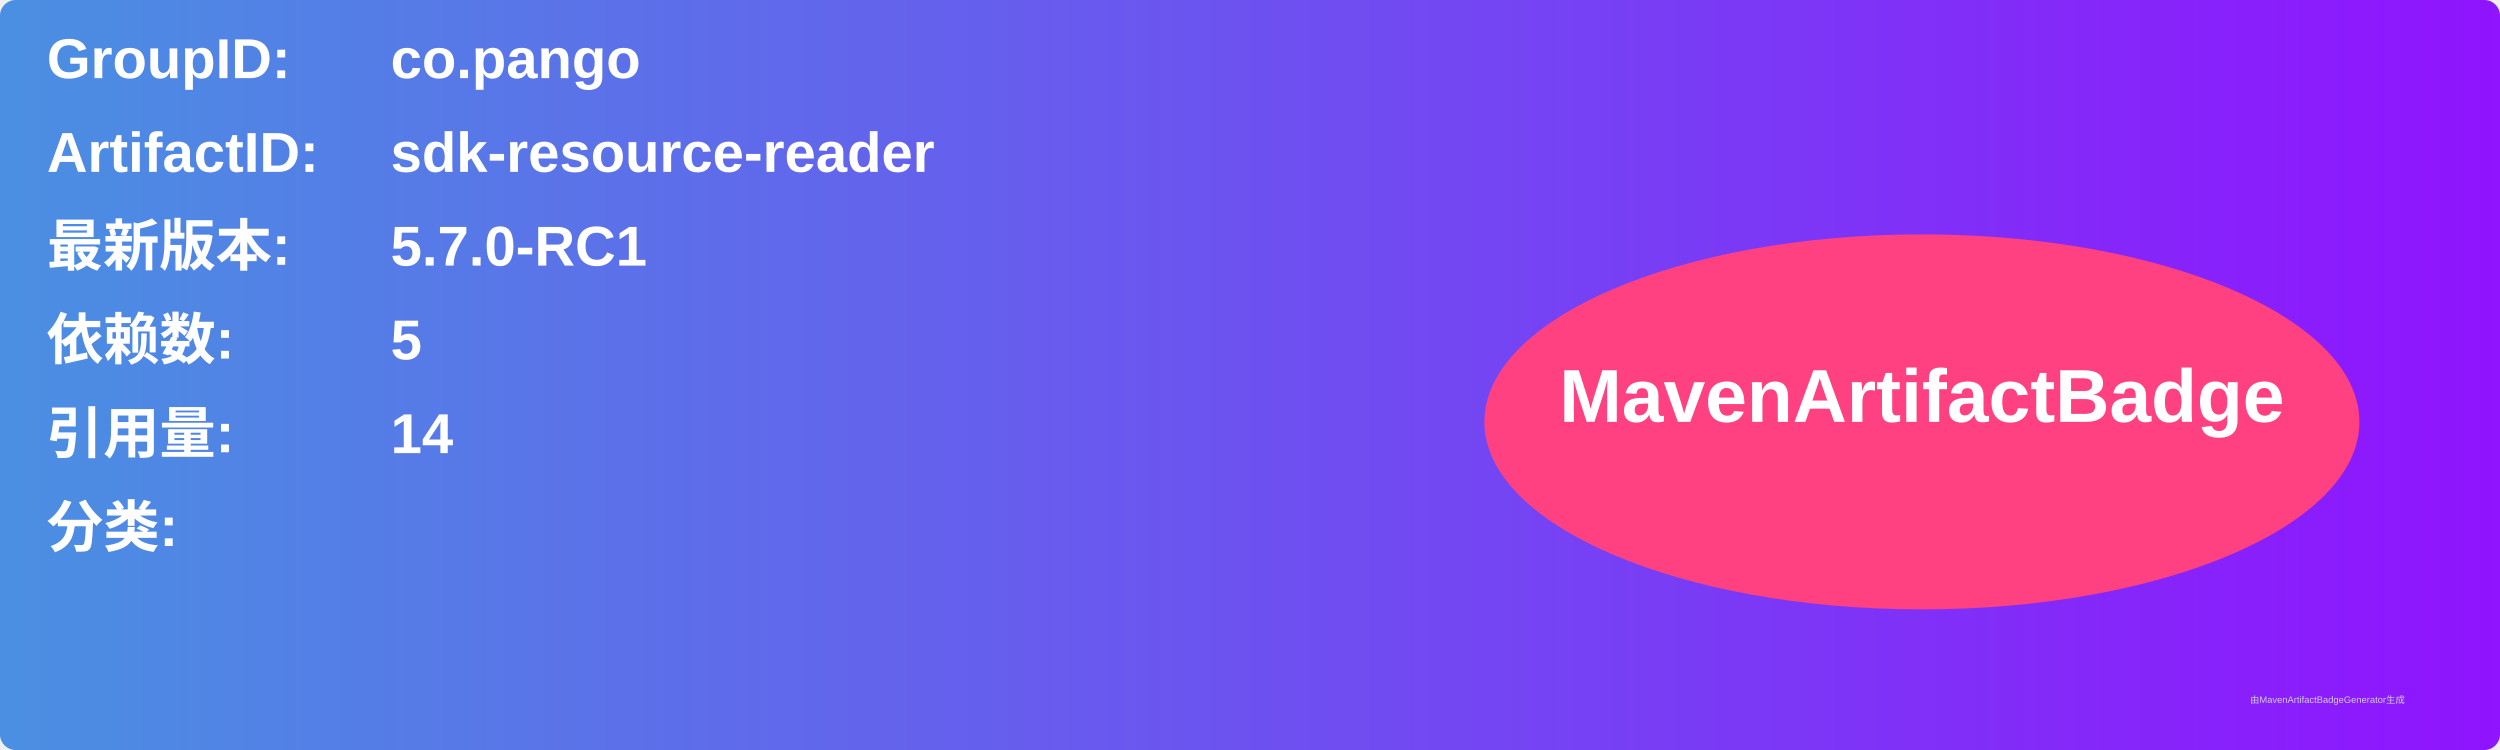
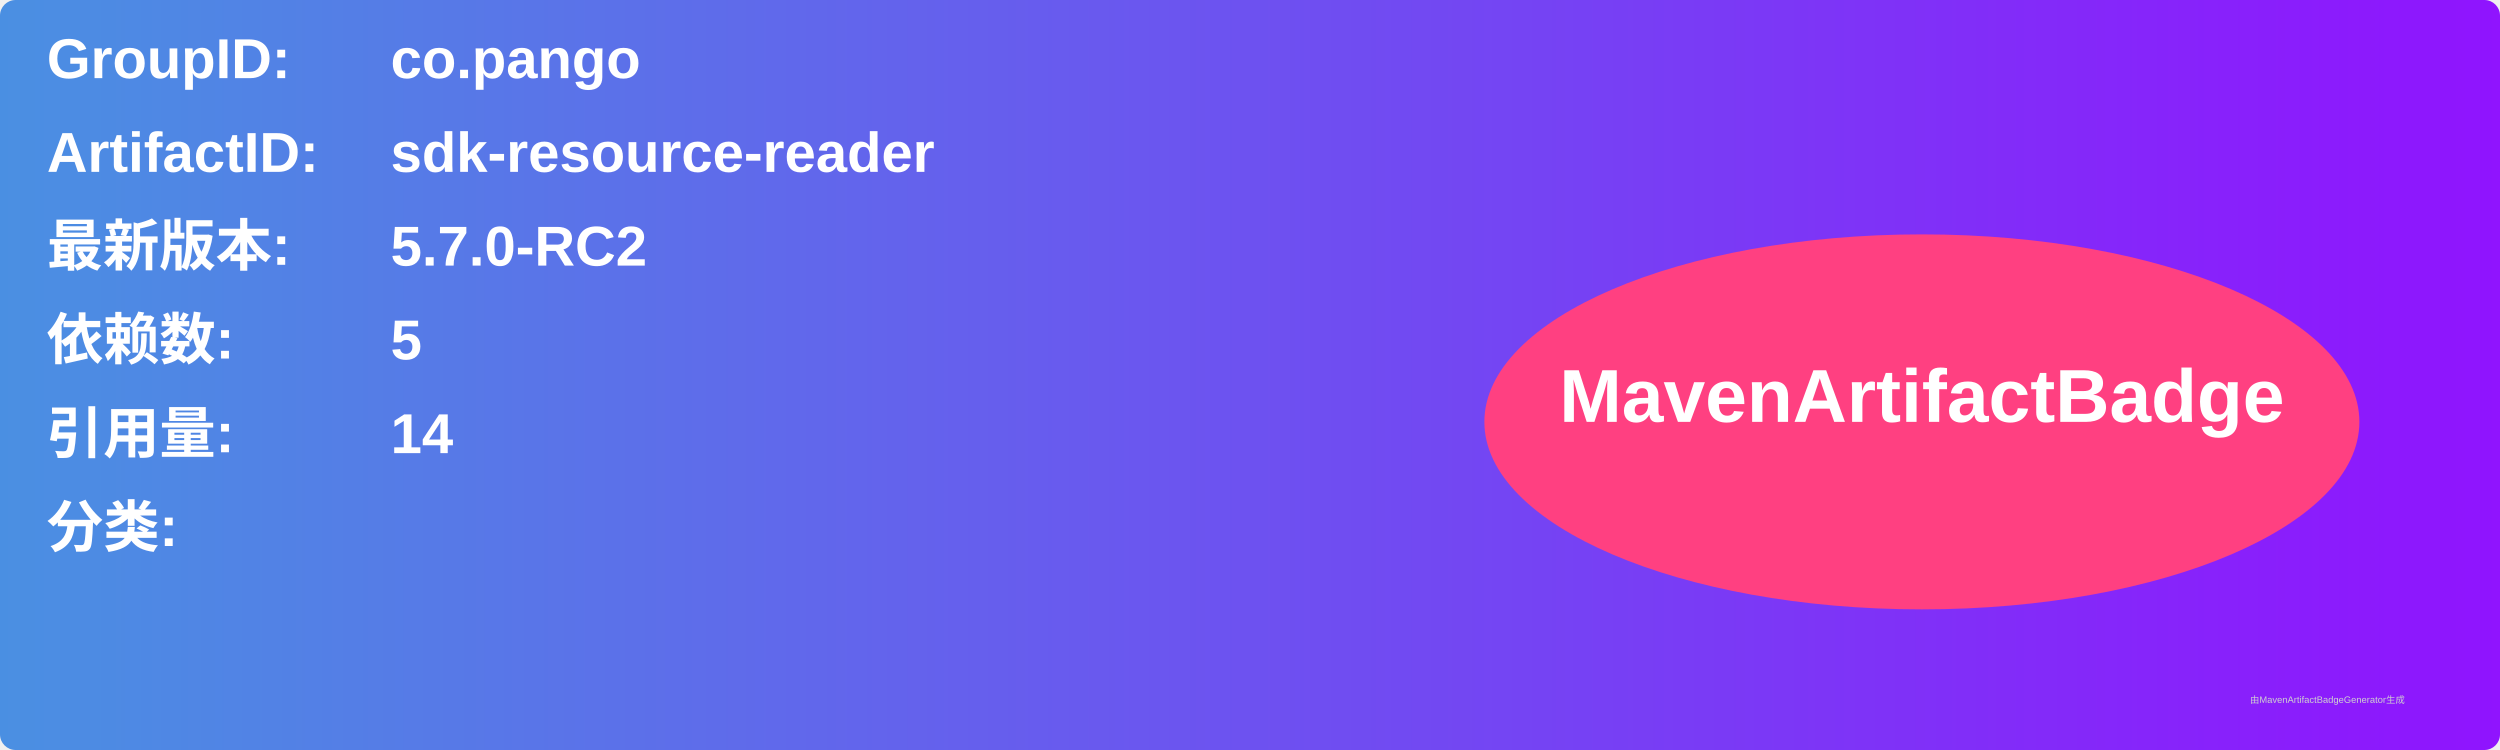
<svg xmlns="http://www.w3.org/2000/svg" width="800" height="240" viewBox="0 0 800 240">
  <linearGradient id="grad" x1="0%" y1="0%" x2="100%" y2="0%">
    <stop offset="0%" stop-color="#4a90e2" />
    <stop offset="100%" stop-color="#9013fe" />
  </linearGradient>
  <rect width="100%" height="100%" rx="5" ry="5" fill="url(#grad)" />
  <g transform="translate(15, 15)">
    <text x="0" y="10" font-family="Arial" font-size="18" fill="white" font-weight="bold" width="260">GroupID:</text>
    <text x="110" y="10" font-family="Arial" font-size="18" fill="white" font-weight="bold" width="460">co.pango</text>
    <text x="0" y="40" font-family="Arial" font-size="18" fill="white" font-weight="bold" width="260">ArtifactID:</text>
    <text x="110" y="40" font-family="Arial" font-size="18" fill="white" font-weight="bold" width="460">sdk-resource-reader</text>
    <text x="0" y="70" font-family="Arial" font-size="18" fill="white" font-weight="bold">最新版本:</text>
    <text x="110" y="70" font-family="Arial" font-size="18" fill="white" font-weight="bold">
-       <tspan font-weight="bold">5.7.0-RC1</tspan>
+       <tspan font-weight="bold">5.7.0-RC2</tspan>
    </text>
    <text x="0" y="100" font-family="Arial" font-size="18" fill="white" font-weight="bold">依赖数: </text>
    <text x="110" y="100" font-family="Arial" font-size="18" fill="white">
      <tspan font-weight="bold">5</tspan>
    </text>
    <text x="0" y="130" font-family="Arial" font-size="18" fill="white" font-weight="bold">引用量: </text>
    <text x="110" y="130" font-family="Arial" font-size="18" fill="white">
      <tspan font-weight="bold">14</tspan>
    </text>
    <text x="0" y="160" font-family="Arial" font-size="18" fill="white" font-weight="bold">分类:</text>
    <text x="10" y="190" font-family="Arial" font-size="10" fill="white">
      <tspan font-weight="bold" />
    </text>
    <ellipse cx="600" cy="120" rx="140" ry="60" fill="#ff4081" />
    <text x="600" y="120" text-anchor="middle" font-family="Arial" font-size="24" fill="white" font-weight="bold">MavenArtifactBadge</text>
  </g>
  <text x="720" y="225" font-family="Arial" font-size="3" fill="#d0d0d0">由MavenArtifactBadgeGenerator生成</text>
</svg>
